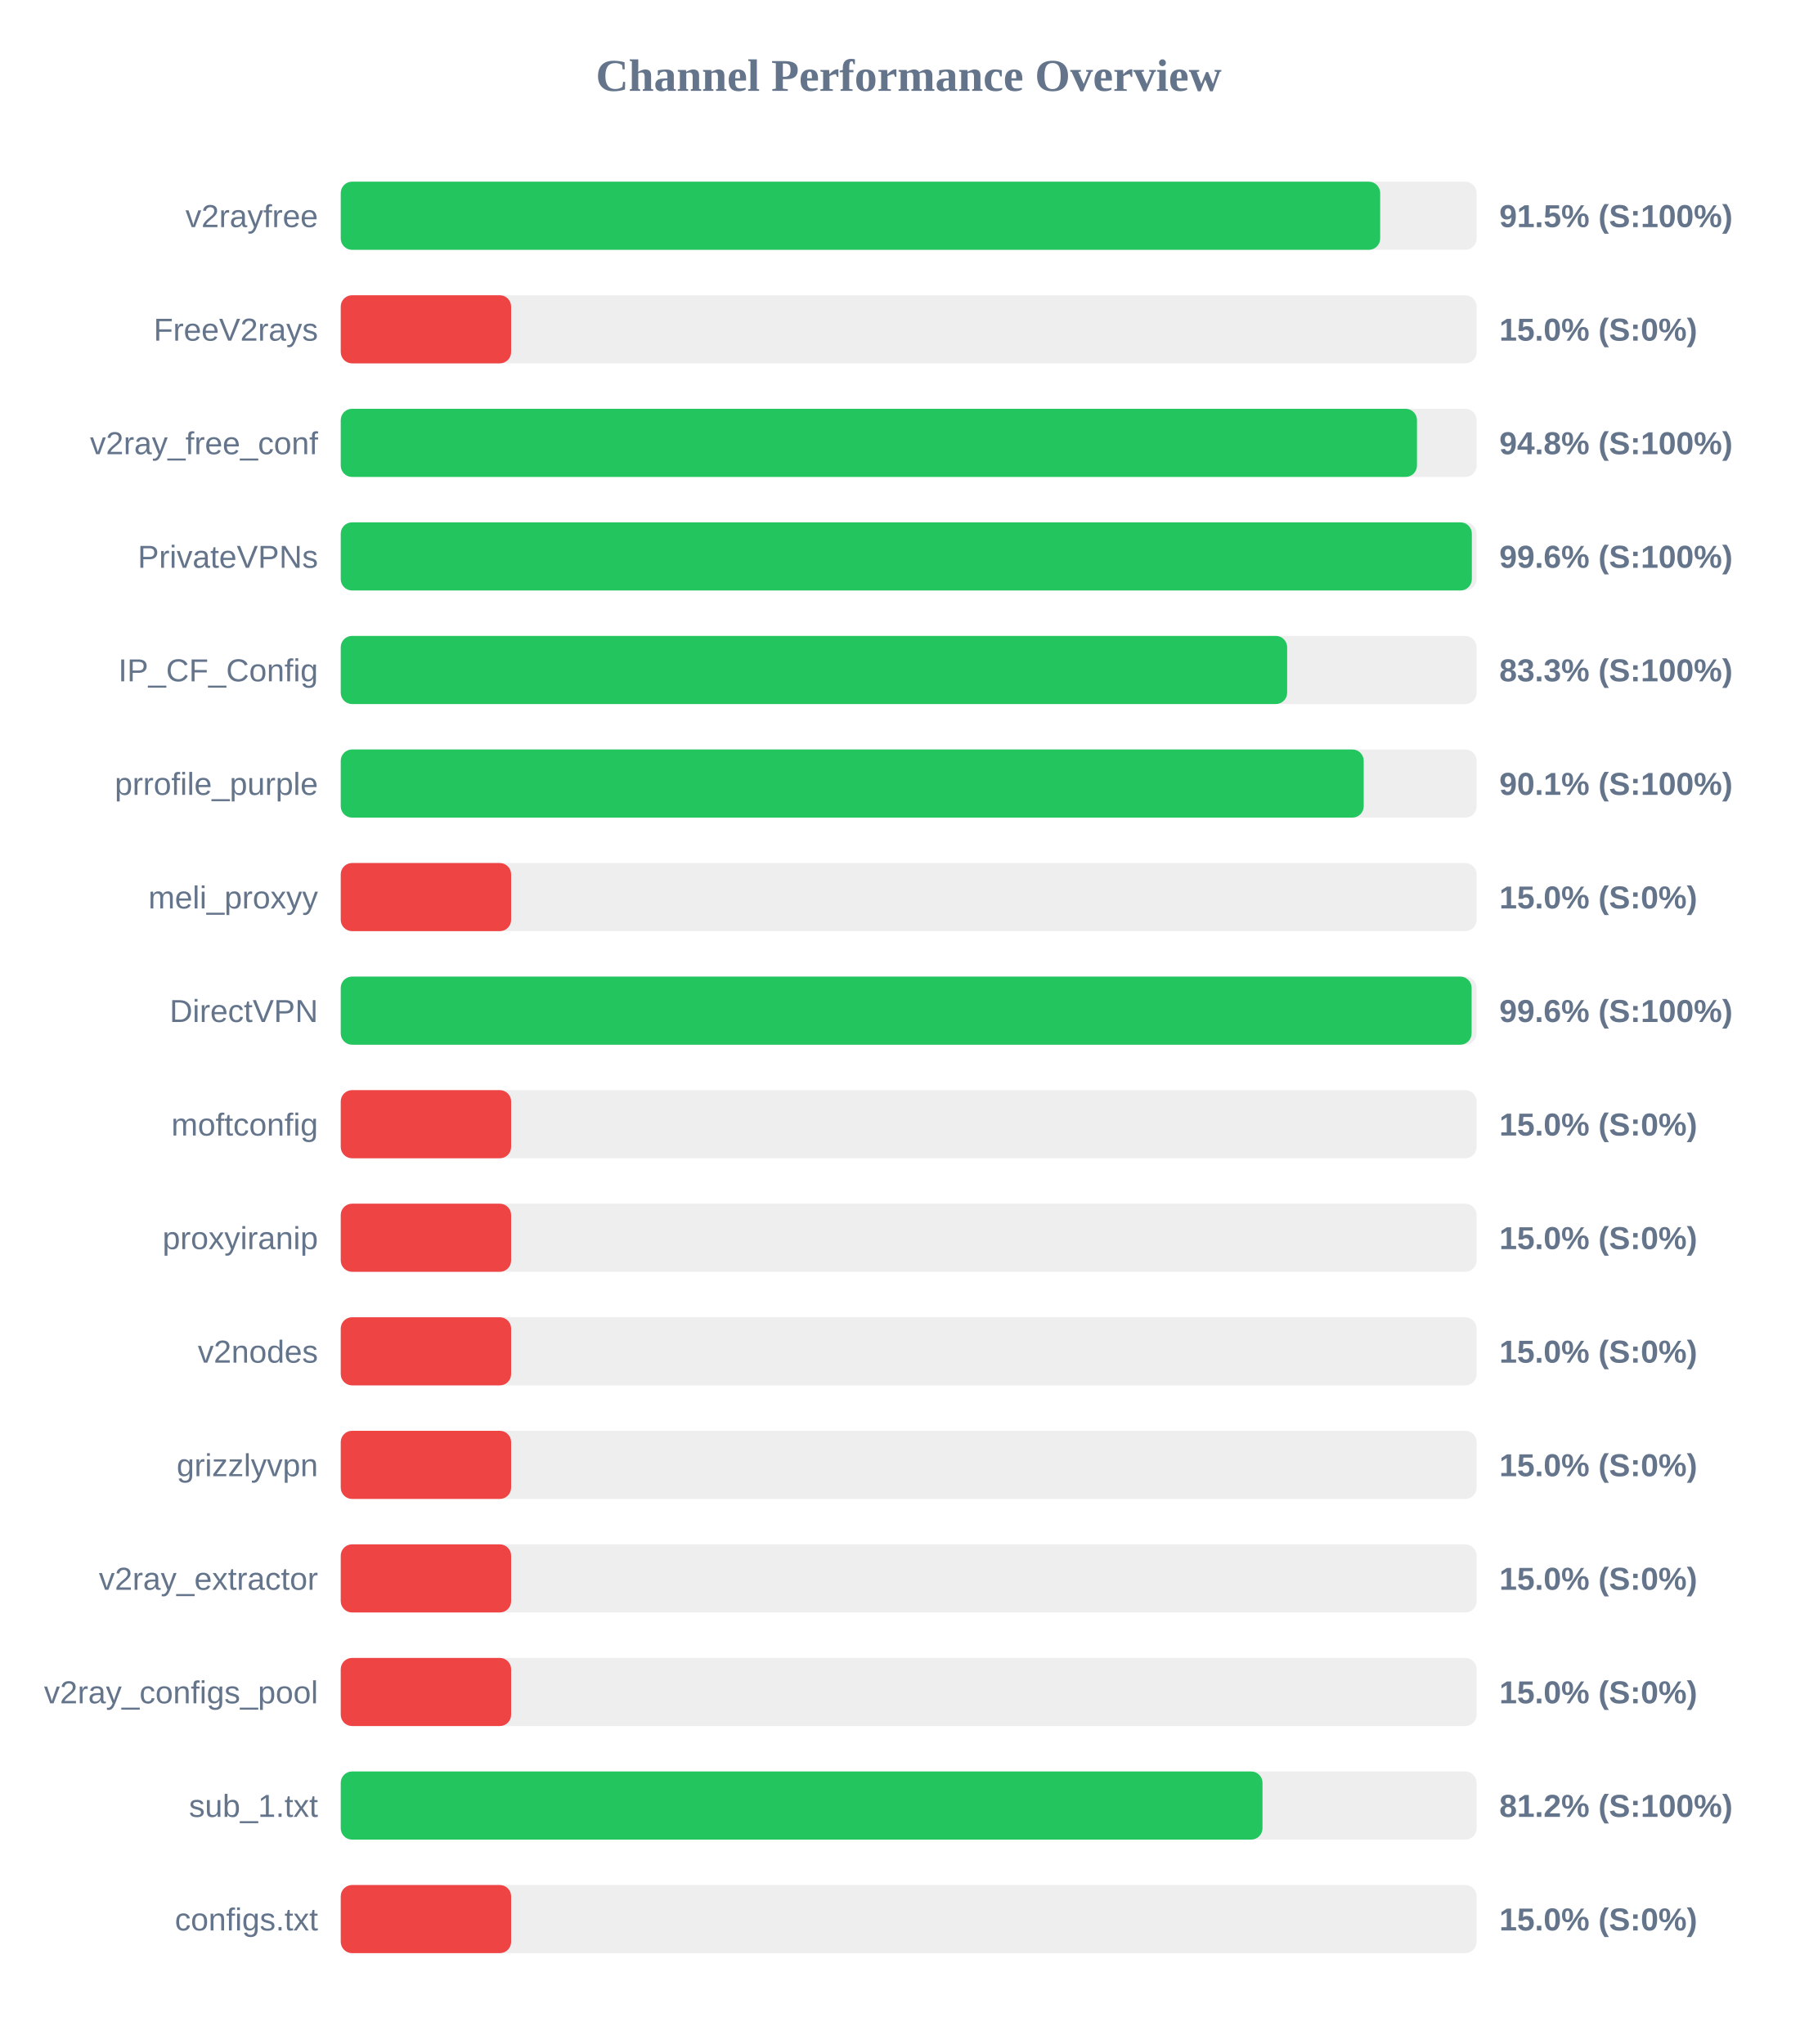
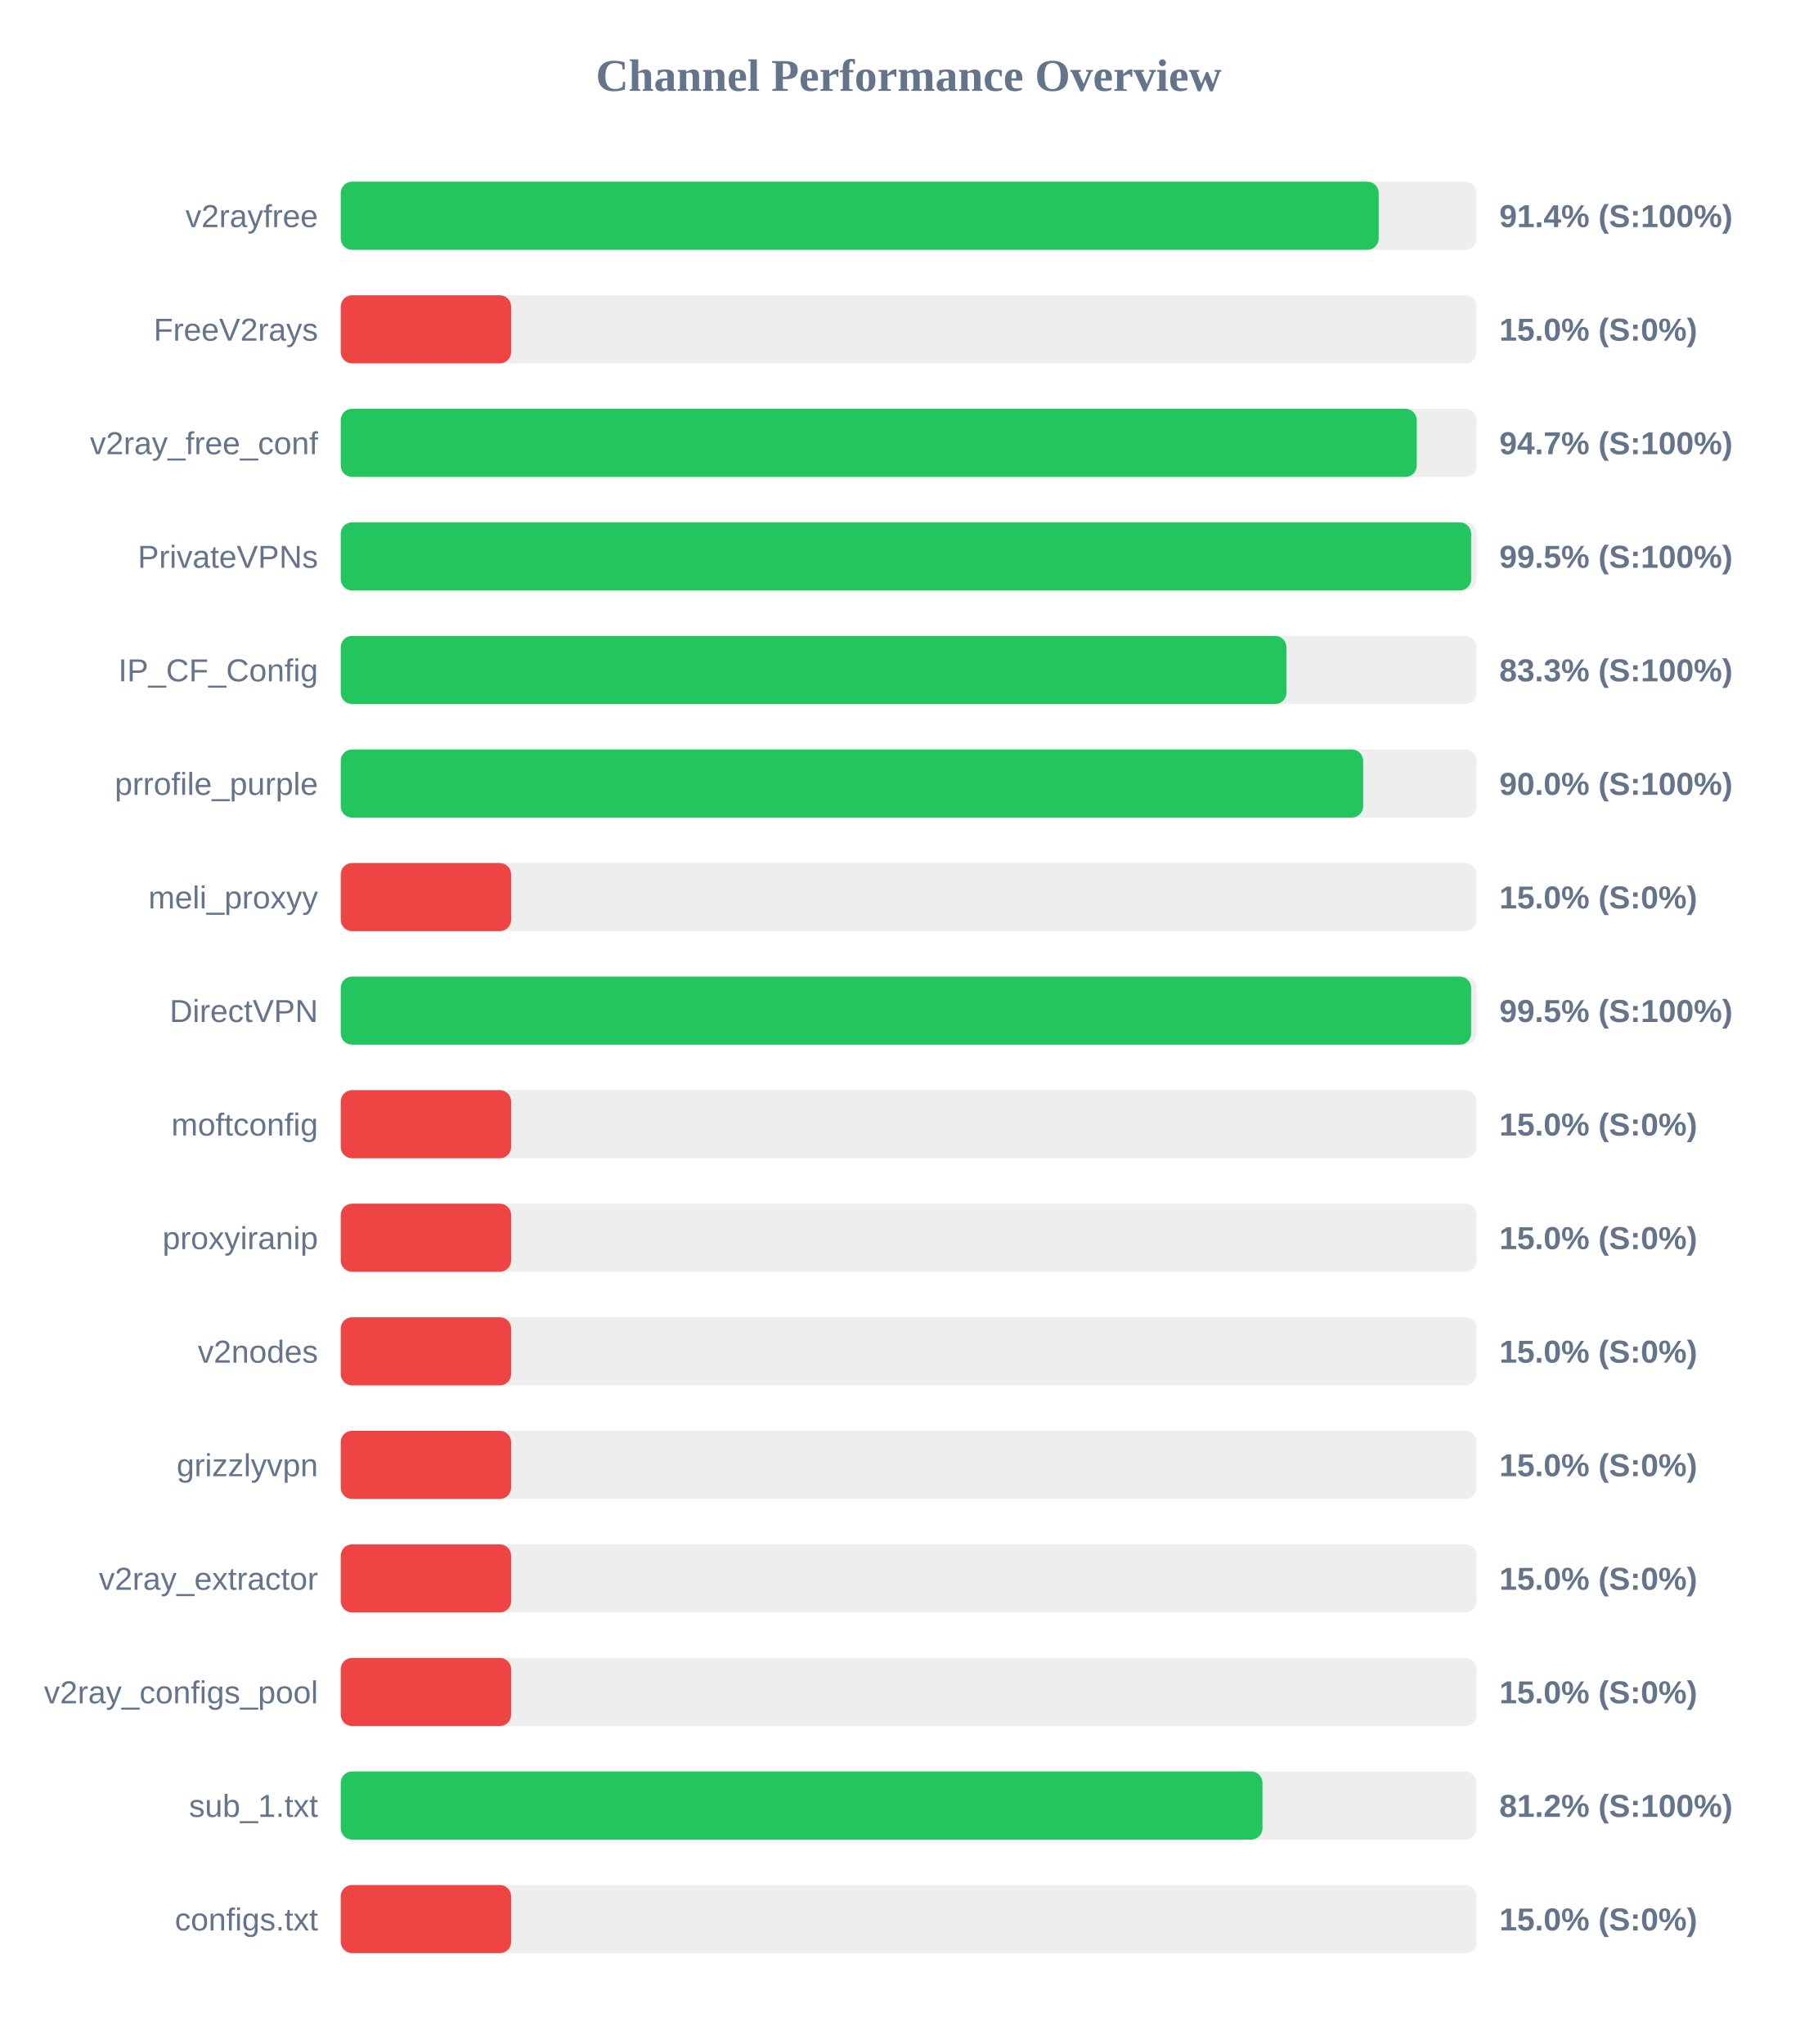
<svg xmlns="http://www.w3.org/2000/svg" width="800" height="900" version="1.1">
  <style>
        .row { font: 14px Arial; fill: #64748b; }
        .score { font: bold 14px Arial; fill: #64748b; }
    </style>
  <text x="400" y="40" text-anchor="middle" font-size="20px" font-weight="bold" fill="#64748b">Channel Performance Overview</text>
  <rect x="150" y="80" width="500" height="30" fill="#eee" rx="5" />
-   <rect x="150" y="80" width="457.55" height="30" fill="#22c55e" rx="5" />
+   <rect x="150" y="80" width="456.9" height="30" fill="#22c55e" rx="5" />
  <text x="140" y="100" text-anchor="end" class="row">v2rayfree</text>
-   <text x="660" y="100" text-anchor="start" class="score">91.5% (S:100%)</text>
+   <text x="660" y="100" text-anchor="start" class="score">91.4% (S:100%)</text>
  <rect x="150" y="130" width="500" height="30" fill="#eee" rx="5" />
  <rect x="150" y="130" width="75.0" height="30" fill="#ef4444" rx="5" />
  <text x="140" y="150" text-anchor="end" class="row">FreeV2rays</text>
  <text x="660" y="150" text-anchor="start" class="score">15.0% (S:0%)</text>
  <rect x="150" y="180" width="500" height="30" fill="#eee" rx="5" />
-   <rect x="150" y="180" width="473.75" height="30" fill="#22c55e" rx="5" />
+   <rect x="150" y="180" width="473.65" height="30" fill="#22c55e" rx="5" />
  <text x="140" y="200" text-anchor="end" class="row">v2ray_free_conf</text>
-   <text x="660" y="200" text-anchor="start" class="score">94.8% (S:100%)</text>
+   <text x="660" y="200" text-anchor="start" class="score">94.7% (S:100%)</text>
  <rect x="150" y="230" width="500" height="30" fill="#eee" rx="5" />
-   <rect x="150" y="230" width="497.9" height="30" fill="#22c55e" rx="5" />
+   <rect x="150" y="230" width="497.6" height="30" fill="#22c55e" rx="5" />
  <text x="140" y="250" text-anchor="end" class="row">PrivateVPNs</text>
-   <text x="660" y="250" text-anchor="start" class="score">99.6% (S:100%)</text>
+   <text x="660" y="250" text-anchor="start" class="score">99.5% (S:100%)</text>
  <rect x="150" y="280" width="500" height="30" fill="#eee" rx="5" />
-   <rect x="150" y="280" width="416.6" height="30" fill="#22c55e" rx="5" />
+   <rect x="150" y="280" width="416.3" height="30" fill="#22c55e" rx="5" />
  <text x="140" y="300" text-anchor="end" class="row">IP_CF_Config</text>
  <text x="660" y="300" text-anchor="start" class="score">83.3% (S:100%)</text>
  <rect x="150" y="330" width="500" height="30" fill="#eee" rx="5" />
-   <rect x="150" y="330" width="450.3" height="30" fill="#22c55e" rx="5" />
+   <rect x="150" y="330" width="450.05" height="30" fill="#22c55e" rx="5" />
  <text x="140" y="350" text-anchor="end" class="row">prrofile_purple</text>
-   <text x="660" y="350" text-anchor="start" class="score">90.1% (S:100%)</text>
+   <text x="660" y="350" text-anchor="start" class="score">90.0% (S:100%)</text>
  <rect x="150" y="380" width="500" height="30" fill="#eee" rx="5" />
  <rect x="150" y="380" width="75.0" height="30" fill="#ef4444" rx="5" />
  <text x="140" y="400" text-anchor="end" class="row">meli_proxyy</text>
  <text x="660" y="400" text-anchor="start" class="score">15.0% (S:0%)</text>
  <rect x="150" y="430" width="500" height="30" fill="#eee" rx="5" />
-   <rect x="150" y="430" width="497.8" height="30" fill="#22c55e" rx="5" />
+   <rect x="150" y="430" width="497.6" height="30" fill="#22c55e" rx="5" />
  <text x="140" y="450" text-anchor="end" class="row">DirectVPN</text>
-   <text x="660" y="450" text-anchor="start" class="score">99.6% (S:100%)</text>
+   <text x="660" y="450" text-anchor="start" class="score">99.5% (S:100%)</text>
  <rect x="150" y="480" width="500" height="30" fill="#eee" rx="5" />
  <rect x="150" y="480" width="75.0" height="30" fill="#ef4444" rx="5" />
  <text x="140" y="500" text-anchor="end" class="row">moftconfig</text>
  <text x="660" y="500" text-anchor="start" class="score">15.0% (S:0%)</text>
  <rect x="150" y="530" width="500" height="30" fill="#eee" rx="5" />
  <rect x="150" y="530" width="75.0" height="30" fill="#ef4444" rx="5" />
  <text x="140" y="550" text-anchor="end" class="row">proxyiranip</text>
  <text x="660" y="550" text-anchor="start" class="score">15.0% (S:0%)</text>
  <rect x="150" y="580" width="500" height="30" fill="#eee" rx="5" />
  <rect x="150" y="580" width="75.0" height="30" fill="#ef4444" rx="5" />
  <text x="140" y="600" text-anchor="end" class="row">v2nodes</text>
  <text x="660" y="600" text-anchor="start" class="score">15.0% (S:0%)</text>
  <rect x="150" y="630" width="500" height="30" fill="#eee" rx="5" />
  <rect x="150" y="630" width="75.0" height="30" fill="#ef4444" rx="5" />
  <text x="140" y="650" text-anchor="end" class="row">grizzlyvpn</text>
  <text x="660" y="650" text-anchor="start" class="score">15.0% (S:0%)</text>
  <rect x="150" y="680" width="500" height="30" fill="#eee" rx="5" />
  <rect x="150" y="680" width="75.0" height="30" fill="#ef4444" rx="5" />
  <text x="140" y="700" text-anchor="end" class="row">v2ray_extractor</text>
  <text x="660" y="700" text-anchor="start" class="score">15.0% (S:0%)</text>
  <rect x="150" y="730" width="500" height="30" fill="#eee" rx="5" />
  <rect x="150" y="730" width="75.0" height="30" fill="#ef4444" rx="5" />
  <text x="140" y="750" text-anchor="end" class="row">v2ray_configs_pool</text>
  <text x="660" y="750" text-anchor="start" class="score">15.0% (S:0%)</text>
  <rect x="150" y="780" width="500" height="30" fill="#eee" rx="5" />
  <rect x="150" y="780" width="405.75" height="30" fill="#22c55e" rx="5" />
  <text x="140" y="800" text-anchor="end" class="row">sub_1.txt</text>
  <text x="660" y="800" text-anchor="start" class="score">81.2% (S:100%)</text>
  <rect x="150" y="830" width="500" height="30" fill="#eee" rx="5" />
  <rect x="150" y="830" width="75.0" height="30" fill="#ef4444" rx="5" />
  <text x="140" y="850" text-anchor="end" class="row">configs.txt</text>
  <text x="660" y="850" text-anchor="start" class="score">15.0% (S:0%)</text>
</svg>
